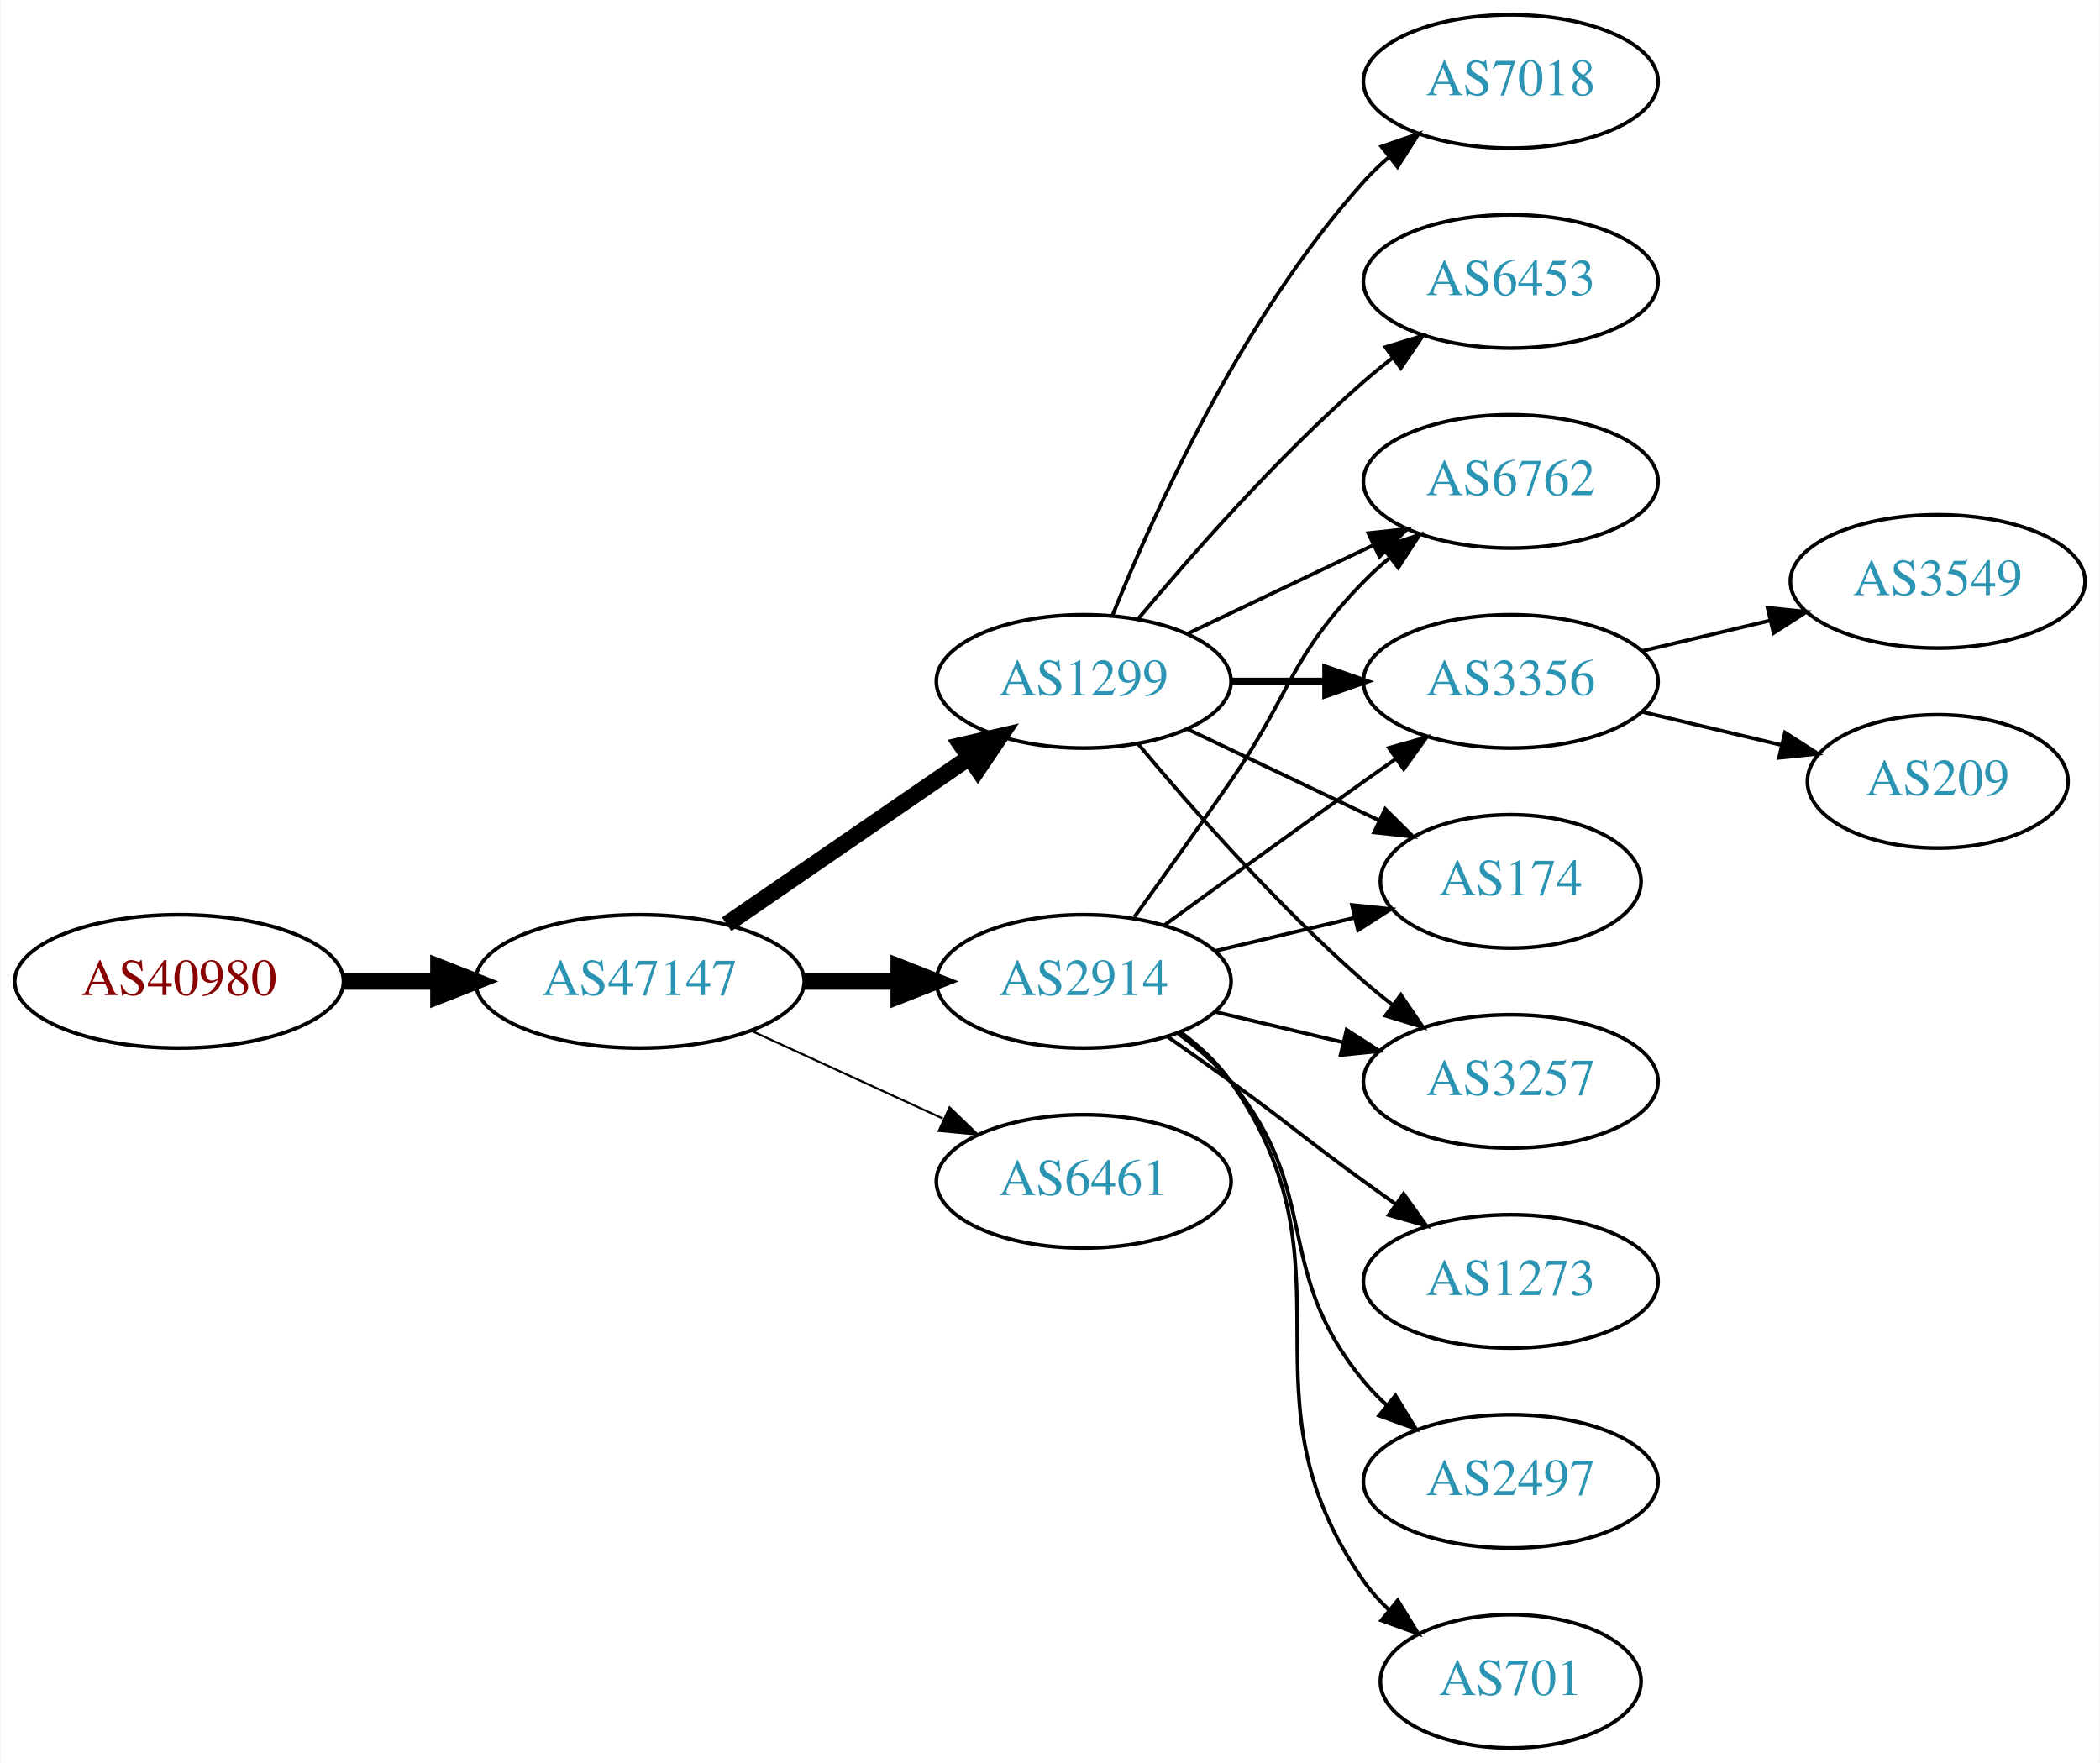
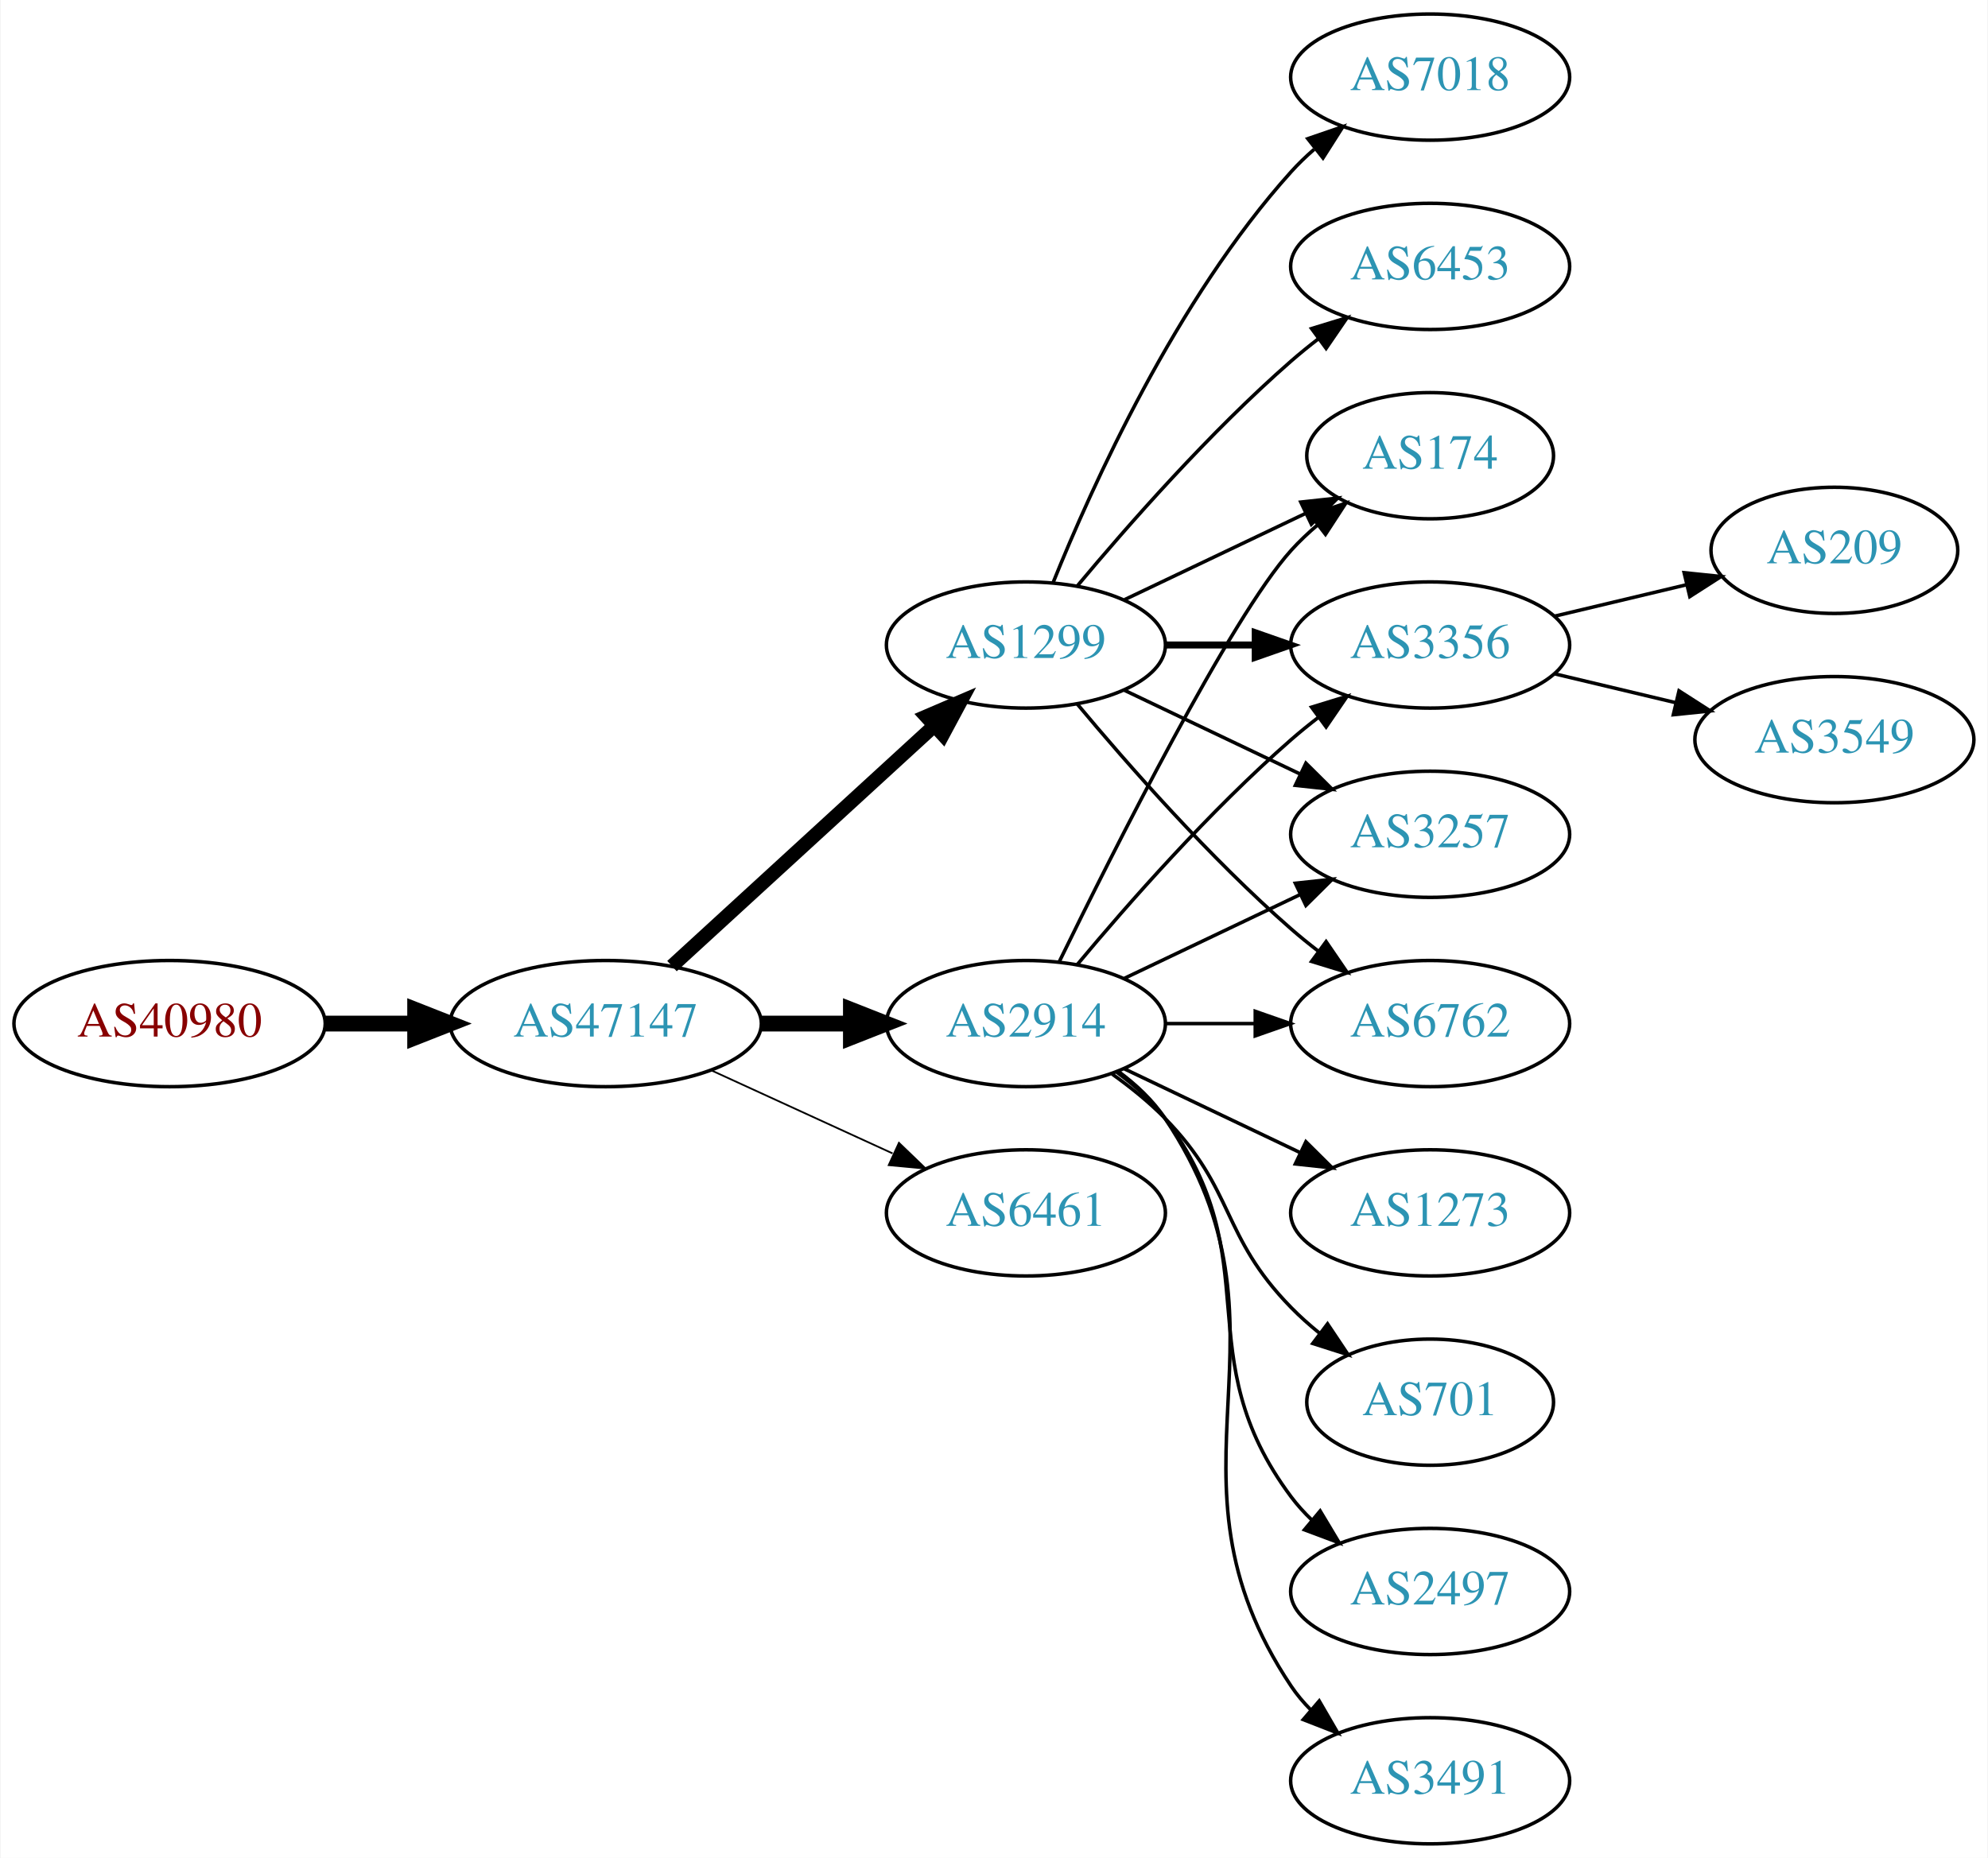
- <svg xmlns="http://www.w3.org/2000/svg" xmlns:xlink="http://www.w3.org/1999/xlink" width="567pt" height="476pt" viewBox="0.00 0.00 566.66 476.00">
-   <g id="graph0" class="graph" transform="scale(1 1) rotate(0) translate(4 472)">
-     <polygon fill="white" stroke="none" points="-4,4 -4,-472 562.663,-472 562.663,4 -4,4" />
+ <svg xmlns="http://www.w3.org/2000/svg" xmlns:xlink="http://www.w3.org/1999/xlink" width="567pt" height="530pt" viewBox="0.00 0.00 566.66 530.00">
+   <g id="graph0" class="graph" transform="scale(1 1) rotate(0) translate(4 526)">
+     <polygon fill="white" stroke="none" points="-4,4 -4,-526 562.663,-526 562.663,4 -4,4" />
    <g id="node1" class="node">
      <g id="a_node1">
        <a xlink:href="/asn/40980" xlink:title="AS40980 ~ powered by ANX [AT]">
-           <ellipse fill="#ffffff" stroke="black" cx="44.196" cy="-207" rx="44.393" ry="18" />
-           <text text-anchor="middle" x="44.196" y="-203.3" font-family="Times,serif" font-size="14.00" fill="#880000">AS40980</text>
+           <ellipse fill="#ffffff" stroke="black" cx="44.196" cy="-234" rx="44.393" ry="18" />
+           <text text-anchor="middle" x="44.196" y="-230.3" font-family="Times,serif" font-size="14.00" fill="#880000">AS40980</text>
        </a>
      </g>
    </g>
    <g id="node2" class="node">
      <g id="a_node2">
        <a xlink:href="/asn/47147" xlink:title="AS47147 ~ ANEXIA Internetdienstleistungs GmbH [AT]">
-           <ellipse fill="#ffffff" stroke="black" cx="168.588" cy="-207" rx="44.393" ry="18" />
-           <text text-anchor="middle" x="168.588" y="-203.3" font-family="Times,serif" font-size="14.00" fill="#2c94b3">AS47147</text>
+           <ellipse fill="#ffffff" stroke="black" cx="168.588" cy="-234" rx="44.393" ry="18" />
+           <text text-anchor="middle" x="168.588" y="-230.3" font-family="Times,serif" font-size="14.00" fill="#2c94b3">AS47147</text>
        </a>
      </g>
    </g>
    <g id="edge1" class="edge">
-       <path fill="none" stroke="black" stroke-width="4.5" d="M88.692,-207C96.898,-207 105.569,-207 114.041,-207" />
-       <polygon fill="black" stroke="black" stroke-width="4.5" points="114.233,-210.938 124.233,-207 114.233,-203.063 114.233,-210.938" />
+       <path fill="none" stroke="black" stroke-width="4.5" d="M88.692,-234C96.898,-234 105.569,-234 114.041,-234" />
+       <polygon fill="black" stroke="black" stroke-width="4.5" points="114.233,-237.938 124.233,-234 114.233,-230.063 114.233,-237.938" />
    </g>
    <g id="node3" class="node">
      <g id="a_node3">
        <a xlink:href="/asn/2914" xlink:title="AS2914 ~ NTT America, Inc. [US]">
-           <ellipse fill="#ffffff" stroke="black" cx="288.431" cy="-207" rx="39.794" ry="18" />
-           <text text-anchor="middle" x="288.431" y="-203.3" font-family="Times,serif" font-size="14.00" fill="#2c94b3">AS2914</text>
+           <ellipse fill="#ffffff" stroke="black" cx="288.431" cy="-234" rx="39.794" ry="18" />
+           <text text-anchor="middle" x="288.431" y="-230.3" font-family="Times,serif" font-size="14.00" fill="#2c94b3">AS2914</text>
        </a>
      </g>
    </g>
    <g id="edge2" class="edge">
-       <path fill="none" stroke="black" stroke-width="4.5" d="M212.799,-207C221.112,-207 229.875,-207 238.357,-207" />
-       <polygon fill="black" stroke="black" stroke-width="4.5" points="238.516,-210.938 248.516,-207 238.516,-203.063 238.516,-210.938" />
+       <path fill="none" stroke="black" stroke-width="4.5" d="M212.799,-234C221.112,-234 229.875,-234 238.357,-234" />
+       <polygon fill="black" stroke="black" stroke-width="4.5" points="238.516,-237.938 248.516,-234 238.516,-230.063 238.516,-237.938" />
    </g>
    <g id="node4" class="node">
      <g id="a_node4">
        <a xlink:href="/asn/1299" xlink:title="AS1299 ~ Telia Carrier [EU]">
-           <ellipse fill="#ffffff" stroke="black" cx="288.431" cy="-288" rx="39.794" ry="18" />
-           <text text-anchor="middle" x="288.431" y="-284.3" font-family="Times,serif" font-size="14.00" fill="#2c94b3">AS1299</text>
+           <ellipse fill="#ffffff" stroke="black" cx="288.431" cy="-342" rx="39.794" ry="18" />
+           <text text-anchor="middle" x="288.431" y="-338.3" font-family="Times,serif" font-size="14.00" fill="#2c94b3">AS1299</text>
        </a>
      </g>
    </g>
    <g id="edge3" class="edge">
-       <path fill="none" stroke="black" stroke-width="4.5" d="M192.031,-222.426C210.612,-235.198 237.173,-253.455 257.553,-267.463" />
-       <polygon fill="black" stroke="black" stroke-width="4.5" points="255.396,-270.758 265.867,-273.178 259.856,-264.269 255.396,-270.758" />
+       <path fill="none" stroke="black" stroke-width="4" d="M187.486,-250.403C207.414,-268.667 239.772,-298.322 262.249,-318.921" />
+       <polygon fill="black" stroke="black" stroke-width="4" points="260.014,-321.62 269.751,-325.797 264.743,-316.46 260.014,-321.62" />
    </g>
    <g id="node5" class="node">
      <g id="a_node5">
        <a xlink:href="/asn/6461" xlink:title="AS6461 ~ Zayo Bandwidth [US]">
-           <ellipse fill="#ffffff" stroke="black" cx="288.431" cy="-153" rx="39.794" ry="18" />
-           <text text-anchor="middle" x="288.431" y="-149.3" font-family="Times,serif" font-size="14.00" fill="#2c94b3">AS6461</text>
+           <ellipse fill="#ffffff" stroke="black" cx="288.431" cy="-180" rx="39.794" ry="18" />
+           <text text-anchor="middle" x="288.431" y="-176.3" font-family="Times,serif" font-size="14.00" fill="#2c94b3">AS6461</text>
        </a>
      </g>
    </g>
    <g id="edge4" class="edge">
-       <path fill="none" stroke="black" stroke-width="0.562" d="M198.718,-193.652C214.329,-186.498 233.727,-177.609 250.399,-169.97" />
-       <polygon fill="black" stroke="black" stroke-width="0.562" points="252.218,-172.986 259.851,-165.638 249.302,-166.622 252.218,-172.986" />
-     </g>
-     <g id="node6" class="node">
-       <g id="a_node6">
-         <a xlink:href="/asn/3356" xlink:title="AS3356 ~ Level 3 Parent, LLC [US]">
-           <ellipse fill="#ffffff" stroke="black" cx="403.724" cy="-288" rx="39.794" ry="18" />
-           <text text-anchor="middle" x="403.724" y="-284.3" font-family="Times,serif" font-size="14.00" fill="#2c94b3">AS3356</text>
-         </a>
-       </g>
-     </g>
-     <g id="edge19" class="edge">
-       <path fill="none" stroke="black" d="M310.279,-222.222C325.213,-233.091 345.827,-248.025 364.077,-261 366.898,-263.005 369.841,-265.085 372.789,-267.159" />
-       <polygon fill="black" stroke="black" points="370.816,-270.05 381.013,-272.926 374.835,-264.319 370.816,-270.05" />
+       <path fill="none" stroke="black" stroke-width="0.5" d="M198.718,-220.652C214.329,-213.498 233.727,-204.609 250.399,-196.97" />
+       <polygon fill="black" stroke="black" stroke-width="0.5" points="252.218,-199.986 259.851,-192.638 249.302,-193.622 252.218,-199.986" />
    </g>
    <g id="node7" class="node">
      <g id="a_node7">
        <a xlink:href="/asn/174" xlink:title="AS174 ~ Cogent Communications [US]">
-           <ellipse fill="#ffffff" stroke="black" cx="403.724" cy="-234" rx="35.194" ry="18" />
-           <text text-anchor="middle" x="403.724" y="-230.3" font-family="Times,serif" font-size="14.00" fill="#2c94b3">AS174</text>
-         </a>
-       </g>
-     </g>
-     <g id="edge14" class="edge">
-       <path fill="none" stroke="black" d="M324.038,-215.248C335.833,-218.058 349.137,-221.229 361.405,-224.153" />
-       <polygon fill="black" stroke="black" points="360.871,-227.624 371.41,-226.537 362.494,-220.814 360.871,-227.624" />
-     </g>
-     <g id="node8" class="node">
-       <g id="a_node8">
-         <a xlink:href="/asn/3257" xlink:title="AS3257 ~ GTT [DE]">
-           <ellipse fill="#ffffff" stroke="black" cx="403.724" cy="-180" rx="39.794" ry="18" />
-           <text text-anchor="middle" x="403.724" y="-176.3" font-family="Times,serif" font-size="14.00" fill="#2c94b3">AS3257</text>
-         </a>
-       </g>
-     </g>
-     <g id="edge16" class="edge">
-       <path fill="none" stroke="black" d="M324.038,-198.752C334.909,-196.162 347.064,-193.265 358.506,-190.538" />
-       <polygon fill="black" stroke="black" points="359.412,-193.92 368.328,-188.197 357.789,-187.111 359.412,-193.92" />
+           <ellipse fill="#ffffff" stroke="black" cx="403.724" cy="-396" rx="35.194" ry="18" />
+           <text text-anchor="middle" x="403.724" y="-392.3" font-family="Times,serif" font-size="14.00" fill="#2c94b3">AS174</text>
+         </a>
+       </g>
+     </g>
+     <g id="edge18" class="edge">
+       <path fill="none" stroke="black" d="M297.869,-251.511C313.487,-283.509 346.874,-349.893 364.077,-369 366.393,-371.572 368.998,-374.03 371.733,-376.343" />
+       <polygon fill="black" stroke="black" points="369.599,-379.117 379.656,-382.448 373.871,-373.572 369.599,-379.117" />
    </g>
    <g id="node9" class="node">
      <g id="a_node9">
+         <a xlink:href="/asn/3356" xlink:title="AS3356 ~ Level 3 Parent, LLC [US]">
+           <ellipse fill="#ffffff" stroke="black" cx="403.724" cy="-342" rx="39.794" ry="18" />
+           <text text-anchor="middle" x="403.724" y="-338.3" font-family="Times,serif" font-size="14.00" fill="#2c94b3">AS3356</text>
+         </a>
+       </g>
+     </g>
+     <g id="edge16" class="edge">
+       <path fill="none" stroke="black" d="M303.061,-250.817C317.343,-267.929 340.89,-294.745 364.077,-315 366.543,-317.154 369.182,-319.294 371.879,-321.372" />
+       <polygon fill="black" stroke="black" points="369.904,-324.264 380.033,-327.37 374.052,-318.625 369.904,-324.264" />
+     </g>
+     <g id="node10" class="node">
+       <g id="a_node10">
+         <a xlink:href="/asn/3257" xlink:title="AS3257 ~ GTT [DE]">
+           <ellipse fill="#ffffff" stroke="black" cx="403.724" cy="-288" rx="39.794" ry="18" />
+           <text text-anchor="middle" x="403.724" y="-284.3" font-family="Times,serif" font-size="14.00" fill="#2c94b3">AS3257</text>
+         </a>
+       </g>
+     </g>
+     <g id="edge17" class="edge">
+       <path fill="none" stroke="black" d="M316.567,-246.934C331.561,-254.081 350.382,-263.052 366.605,-270.785" />
+       <polygon fill="black" stroke="black" points="365.276,-274.028 375.809,-275.171 368.288,-267.709 365.276,-274.028" />
+     </g>
+     <g id="node11" class="node">
+       <g id="a_node11">
        <a xlink:href="/asn/6762" xlink:title="AS6762 ~ TELECOM ITALIA SPARKLE S.p.A. [IT]">
-           <ellipse fill="#ffffff" stroke="black" cx="403.724" cy="-342" rx="39.794" ry="18" />
-           <text text-anchor="middle" x="403.724" y="-338.3" font-family="Times,serif" font-size="14.00" fill="#2c94b3">AS6762</text>
+           <ellipse fill="#ffffff" stroke="black" cx="403.724" cy="-234" rx="39.794" ry="18" />
+           <text text-anchor="middle" x="403.724" y="-230.3" font-family="Times,serif" font-size="14.00" fill="#2c94b3">AS6762</text>
+         </a>
+       </g>
+     </g>
+     <g id="edge11" class="edge">
+       <path fill="none" stroke="black" d="M328.103,-234C336.306,-234 345.07,-234 353.602,-234" />
+       <polygon fill="black" stroke="black" points="353.841,-237.5 363.841,-234 353.841,-230.5 353.841,-237.5" />
+     </g>
+     <g id="node12" class="node">
+       <g id="a_node12">
+         <a xlink:href="/asn/2497" xlink:title="AS2497 ~ Internet Initiative Japan Inc. [JP]">
+           <ellipse fill="#ffffff" stroke="black" cx="403.724" cy="-72" rx="39.794" ry="18" />
+           <text text-anchor="middle" x="403.724" y="-68.3" font-family="Times,serif" font-size="14.00" fill="#2c94b3">AS2497</text>
+         </a>
+       </g>
+     </g>
+     <g id="edge12" class="edge">
+       <path fill="none" stroke="black" d="M314.362,-220.118C319.438,-216.389 324.356,-211.984 328.077,-207 358.349,-166.458 333.806,-139.542 364.077,-99 365.822,-96.664 367.829,-94.455 369.992,-92.383" />
+       <polygon fill="black" stroke="black" points="372.352,-94.973 377.793,-85.882 367.87,-89.595 372.352,-94.973" />
+     </g>
+     <g id="node13" class="node">
+       <g id="a_node13">
+         <a xlink:href="/asn/3491" xlink:title="AS3491 ~ PCCW Global, Inc. [US]">
+           <ellipse fill="#ffffff" stroke="black" cx="403.724" cy="-18" rx="39.794" ry="18" />
+           <text text-anchor="middle" x="403.724" y="-14.3" font-family="Times,serif" font-size="14.00" fill="#2c94b3">AS3491</text>
        </a>
      </g>
    </g>
    <g id="edge13" class="edge">
-       <path fill="none" stroke="black" d="M302.11,-224.406C309.725,-234.937 319.558,-248.67 328.077,-261 344.473,-284.731 343.905,-294.383 364.077,-315 366.17,-317.139 368.453,-319.218 370.83,-321.21" />
-       <polygon fill="black" stroke="black" points="369.074,-324.275 379.13,-327.611 373.349,-318.732 369.074,-324.275" />
+       <path fill="none" stroke="black" d="M314.75,-220.393C319.806,-216.649 324.617,-212.169 328.077,-207 369.102,-145.706 323.053,-106.294 364.077,-45 365.699,-42.577 367.618,-40.305 369.72,-38.19" />
+       <polygon fill="black" stroke="black" points="372.087,-40.771 377.405,-31.607 367.533,-35.454 372.087,-40.771" />
    </g>
    <g id="node14" class="node">
      <g id="a_node14">
        <a xlink:href="/asn/1273" xlink:title="AS1273 ~ Vodafone Group PLC [EU]">
-           <ellipse fill="#ffffff" stroke="black" cx="403.724" cy="-126" rx="39.794" ry="18" />
-           <text text-anchor="middle" x="403.724" y="-122.3" font-family="Times,serif" font-size="14.00" fill="#2c94b3">AS1273</text>
-         </a>
-       </g>
-     </g>
-     <g id="edge15" class="edge">
-       <path fill="none" stroke="black" d="M311.188,-191.991C316.722,-188.121 322.641,-183.936 328.077,-180 344.277,-168.271 347.877,-164.729 364.077,-153 366.88,-150.971 369.812,-148.875 372.752,-146.79" />
-       <polygon fill="black" stroke="black" points="374.803,-149.627 380.967,-141.009 370.775,-143.903 374.803,-149.627" />
+           <ellipse fill="#ffffff" stroke="black" cx="403.724" cy="-180" rx="39.794" ry="18" />
+           <text text-anchor="middle" x="403.724" y="-176.3" font-family="Times,serif" font-size="14.00" fill="#2c94b3">AS1273</text>
+         </a>
+       </g>
+     </g>
+     <g id="edge14" class="edge">
+       <path fill="none" stroke="black" d="M316.567,-221.066C331.561,-213.919 350.382,-204.948 366.605,-197.215" />
+       <polygon fill="black" stroke="black" points="368.288,-200.291 375.809,-192.829 365.276,-193.972 368.288,-200.291" />
    </g>
    <g id="node15" class="node">
      <g id="a_node15">
-         <a xlink:href="/asn/2497" xlink:title="AS2497 ~ Internet Initiative Japan Inc. [JP]">
-           <ellipse fill="#ffffff" stroke="black" cx="403.724" cy="-72" rx="39.794" ry="18" />
-           <text text-anchor="middle" x="403.724" y="-68.3" font-family="Times,serif" font-size="14.00" fill="#2c94b3">AS2497</text>
-         </a>
-       </g>
-     </g>
-     <g id="edge17" class="edge">
-       <path fill="none" stroke="black" d="M314.012,-192.844C319.106,-189.128 324.12,-184.799 328.077,-180 353.142,-149.606 339.013,-129.394 364.077,-99 365.932,-96.751 368.02,-94.604 370.238,-92.576" />
-       <polygon fill="black" stroke="black" points="372.587,-95.177 378.143,-86.156 368.174,-89.744 372.587,-95.177" />
+         <a xlink:href="/asn/701" xlink:title="AS701 ~ UUNET [US]">
+           <ellipse fill="#ffffff" stroke="black" cx="403.724" cy="-126" rx="35.194" ry="18" />
+           <text text-anchor="middle" x="403.724" y="-122.3" font-family="Times,serif" font-size="14.00" fill="#2c94b3">AS701</text>
+         </a>
+       </g>
+     </g>
+     <g id="edge15" class="edge">
+       <path fill="none" stroke="black" d="M313.025,-219.611C318.281,-215.852 323.613,-211.563 328.077,-207 348.25,-186.383 343.905,-173.617 364.077,-153 366.556,-150.466 369.303,-148.017 372.156,-145.696" />
+       <polygon fill="black" stroke="black" points="374.458,-148.343 380.341,-139.532 370.247,-142.752 374.458,-148.343" />
+     </g>
+     <g id="node6" class="node">
+       <g id="a_node6">
+         <a xlink:href="/asn/7018" xlink:title="AS7018 ~ AT&amp;T Services, Inc. [US]">
+           <ellipse fill="#ffffff" stroke="black" cx="403.724" cy="-504" rx="39.794" ry="18" />
+           <text text-anchor="middle" x="403.724" y="-500.3" font-family="Times,serif" font-size="14.00" fill="#2c94b3">AS7018</text>
+         </a>
+       </g>
+     </g>
+     <g id="edge5" class="edge">
+       <path fill="none" stroke="black" d="M296.179,-359.787C307.23,-387.243 331.283,-440.578 364.077,-477 366.08,-479.224 368.298,-481.363 370.631,-483.397" />
+       <polygon fill="black" stroke="black" points="368.829,-486.433 378.85,-489.873 373.161,-480.935 368.829,-486.433" />
+     </g>
+     <g id="edge6" class="edge">
+       <path fill="none" stroke="black" d="M316.567,-354.934C331.999,-362.29 351.485,-371.577 368.02,-379.459" />
+       <polygon fill="black" stroke="black" points="366.828,-382.768 377.361,-383.911 369.84,-376.449 366.828,-382.768" />
+     </g>
+     <g id="node8" class="node">
+       <g id="a_node8">
+         <a xlink:href="/asn/6453" xlink:title="AS6453 ~ TATA COMMUNICATIONS (AMERICA) INC [US]">
+           <ellipse fill="#ffffff" stroke="black" cx="403.724" cy="-450" rx="39.794" ry="18" />
+           <text text-anchor="middle" x="403.724" y="-446.3" font-family="Times,serif" font-size="14.00" fill="#2c94b3">AS6453</text>
+         </a>
+       </g>
+     </g>
+     <g id="edge7" class="edge">
+       <path fill="none" stroke="black" d="M303.061,-358.817C317.343,-375.929 340.89,-402.745 364.077,-423 366.543,-425.154 369.182,-427.294 371.879,-429.372" />
+       <polygon fill="black" stroke="black" points="369.904,-432.264 380.033,-435.37 374.052,-426.625 369.904,-432.264" />
+     </g>
+     <g id="edge8" class="edge">
+       <path fill="none" stroke="black" stroke-width="2" d="M328.103,-342C336.306,-342 345.07,-342 353.602,-342" />
+       <polygon fill="black" stroke="black" stroke-width="2" points="353.841,-345.5 363.841,-342 353.841,-338.5 353.841,-345.5" />
+     </g>
+     <g id="edge9" class="edge">
+       <path fill="none" stroke="black" d="M316.567,-329.066C331.561,-321.919 350.382,-312.948 366.605,-305.215" />
+       <polygon fill="black" stroke="black" points="368.288,-308.291 375.809,-300.829 365.276,-301.972 368.288,-308.291" />
+     </g>
+     <g id="edge10" class="edge">
+       <path fill="none" stroke="black" d="M303.061,-325.183C317.343,-308.071 340.89,-281.255 364.077,-261 366.543,-258.846 369.182,-256.706 371.879,-254.628" />
+       <polygon fill="black" stroke="black" points="374.052,-257.375 380.033,-248.63 369.904,-251.736 374.052,-257.375" />
    </g>
    <g id="node16" class="node">
      <g id="a_node16">
-         <a xlink:href="/asn/701" xlink:title="AS701 ~ UUNET [US]">
-           <ellipse fill="#ffffff" stroke="black" cx="403.724" cy="-18" rx="35.194" ry="18" />
-           <text text-anchor="middle" x="403.724" y="-14.3" font-family="Times,serif" font-size="14.00" fill="#2c94b3">AS701</text>
-         </a>
-       </g>
-     </g>
-     <g id="edge18" class="edge">
-       <path fill="none" stroke="black" d="M314.59,-193.284C319.654,-189.545 324.51,-185.096 328.077,-180 363.691,-129.131 328.464,-95.869 364.077,-45 366.002,-42.251 368.301,-39.69 370.806,-37.327" />
-       <polygon fill="black" stroke="black" points="373.223,-39.873 378.767,-30.844 368.803,-34.445 373.223,-39.873" />
-     </g>
-     <g id="edge5" class="edge">
-       <path fill="none" stroke="black" stroke-width="2" d="M328.103,-288C336.306,-288 345.07,-288 353.602,-288" />
-       <polygon fill="black" stroke="black" stroke-width="2" points="353.841,-291.5 363.841,-288 353.841,-284.5 353.841,-291.5" />
-     </g>
-     <g id="edge6" class="edge">
-       <path fill="none" stroke="black" d="M316.567,-275.066C331.999,-267.71 351.485,-258.423 368.02,-250.541" />
-       <polygon fill="black" stroke="black" points="369.84,-253.551 377.361,-246.089 366.828,-247.232 369.84,-253.551" />
-     </g>
-     <g id="edge7" class="edge">
-       <path fill="none" stroke="black" d="M303.061,-271.183C317.343,-254.071 340.89,-227.255 364.077,-207 366.543,-204.846 369.182,-202.706 371.879,-200.628" />
-       <polygon fill="black" stroke="black" points="374.052,-203.375 380.033,-194.63 369.904,-197.736 374.052,-203.375" />
-     </g>
-     <g id="edge8" class="edge">
-       <path fill="none" stroke="black" d="M316.567,-300.934C331.561,-308.081 350.382,-317.052 366.605,-324.785" />
-       <polygon fill="black" stroke="black" points="365.276,-328.028 375.809,-329.171 368.288,-321.709 365.276,-328.028" />
-     </g>
-     <g id="node10" class="node">
-       <g id="a_node10">
-         <a xlink:href="/asn/6453" xlink:title="AS6453 ~ TATA COMMUNICATIONS (AMERICA) INC [US]">
-           <ellipse fill="#ffffff" stroke="black" cx="403.724" cy="-396" rx="39.794" ry="18" />
-           <text text-anchor="middle" x="403.724" y="-392.3" font-family="Times,serif" font-size="14.00" fill="#2c94b3">AS6453</text>
-         </a>
-       </g>
-     </g>
-     <g id="edge9" class="edge">
-       <path fill="none" stroke="black" d="M303.061,-304.817C317.343,-321.929 340.89,-348.745 364.077,-369 366.543,-371.154 369.182,-373.294 371.879,-375.372" />
-       <polygon fill="black" stroke="black" points="369.904,-378.264 380.033,-381.37 374.052,-372.625 369.904,-378.264" />
-     </g>
-     <g id="node11" class="node">
-       <g id="a_node11">
-         <a xlink:href="/asn/7018" xlink:title="AS7018 ~ AT&amp;T Services, Inc. [US]">
-           <ellipse fill="#ffffff" stroke="black" cx="403.724" cy="-450" rx="39.794" ry="18" />
-           <text text-anchor="middle" x="403.724" y="-446.3" font-family="Times,serif" font-size="14.00" fill="#2c94b3">AS7018</text>
-         </a>
-       </g>
-     </g>
-     <g id="edge10" class="edge">
-       <path fill="none" stroke="black" d="M296.179,-305.787C307.23,-333.243 331.283,-386.578 364.077,-423 366.08,-425.224 368.298,-427.363 370.631,-429.397" />
-       <polygon fill="black" stroke="black" points="368.829,-432.433 378.85,-435.873 373.161,-426.935 368.829,-432.433" />
-     </g>
-     <g id="node12" class="node">
-       <g id="a_node12">
+         <a xlink:href="/asn/209" xlink:title="AS209 ~ CenturyLink Communications, LLC [US]">
+           <ellipse fill="#ffffff" stroke="black" cx="519.017" cy="-369" rx="35.194" ry="18" />
+           <text text-anchor="middle" x="519.017" y="-365.3" font-family="Times,serif" font-size="14.00" fill="#2c94b3">AS209</text>
+         </a>
+       </g>
+     </g>
+     <g id="edge19" class="edge">
+       <path fill="none" stroke="black" d="M439.331,-350.248C451.125,-353.058 464.43,-356.229 476.698,-359.153" />
+       <polygon fill="black" stroke="black" points="476.164,-362.624 486.703,-361.537 477.787,-355.814 476.164,-362.624" />
+     </g>
+     <g id="node17" class="node">
+       <g id="a_node17">
        <a xlink:href="/asn/3549" xlink:title="AS3549 ~ Level 3 Parent, LLC [US]">
          <ellipse fill="#ffffff" stroke="black" cx="519.017" cy="-315" rx="39.794" ry="18" />
          <text text-anchor="middle" x="519.017" y="-311.3" font-family="Times,serif" font-size="14.00" fill="#2c94b3">AS3549</text>
        </a>
      </g>
    </g>
-     <g id="edge11" class="edge">
-       <path fill="none" stroke="black" d="M439.331,-296.248C450.202,-298.838 462.357,-301.735 473.799,-304.462" />
-       <polygon fill="black" stroke="black" points="473.082,-307.889 483.621,-306.803 474.705,-301.08 473.082,-307.889" />
-     </g>
-     <g id="node13" class="node">
-       <g id="a_node13">
-         <a xlink:href="/asn/209" xlink:title="AS209 ~ CenturyLink Communications, LLC [US]">
-           <ellipse fill="#ffffff" stroke="black" cx="519.017" cy="-261" rx="35.194" ry="18" />
-           <text text-anchor="middle" x="519.017" y="-257.3" font-family="Times,serif" font-size="14.00" fill="#2c94b3">AS209</text>
-         </a>
-       </g>
-     </g>
-     <g id="edge12" class="edge">
-       <path fill="none" stroke="black" d="M439.331,-279.752C451.125,-276.942 464.43,-273.771 476.698,-270.847" />
-       <polygon fill="black" stroke="black" points="477.787,-274.186 486.703,-268.463 476.164,-267.376 477.787,-274.186" />
+     <g id="edge20" class="edge">
+       <path fill="none" stroke="black" d="M439.331,-333.752C450.202,-331.162 462.357,-328.265 473.799,-325.538" />
+       <polygon fill="black" stroke="black" points="474.705,-328.92 483.621,-323.197 473.082,-322.111 474.705,-328.92" />
    </g>
  </g>
</svg>
